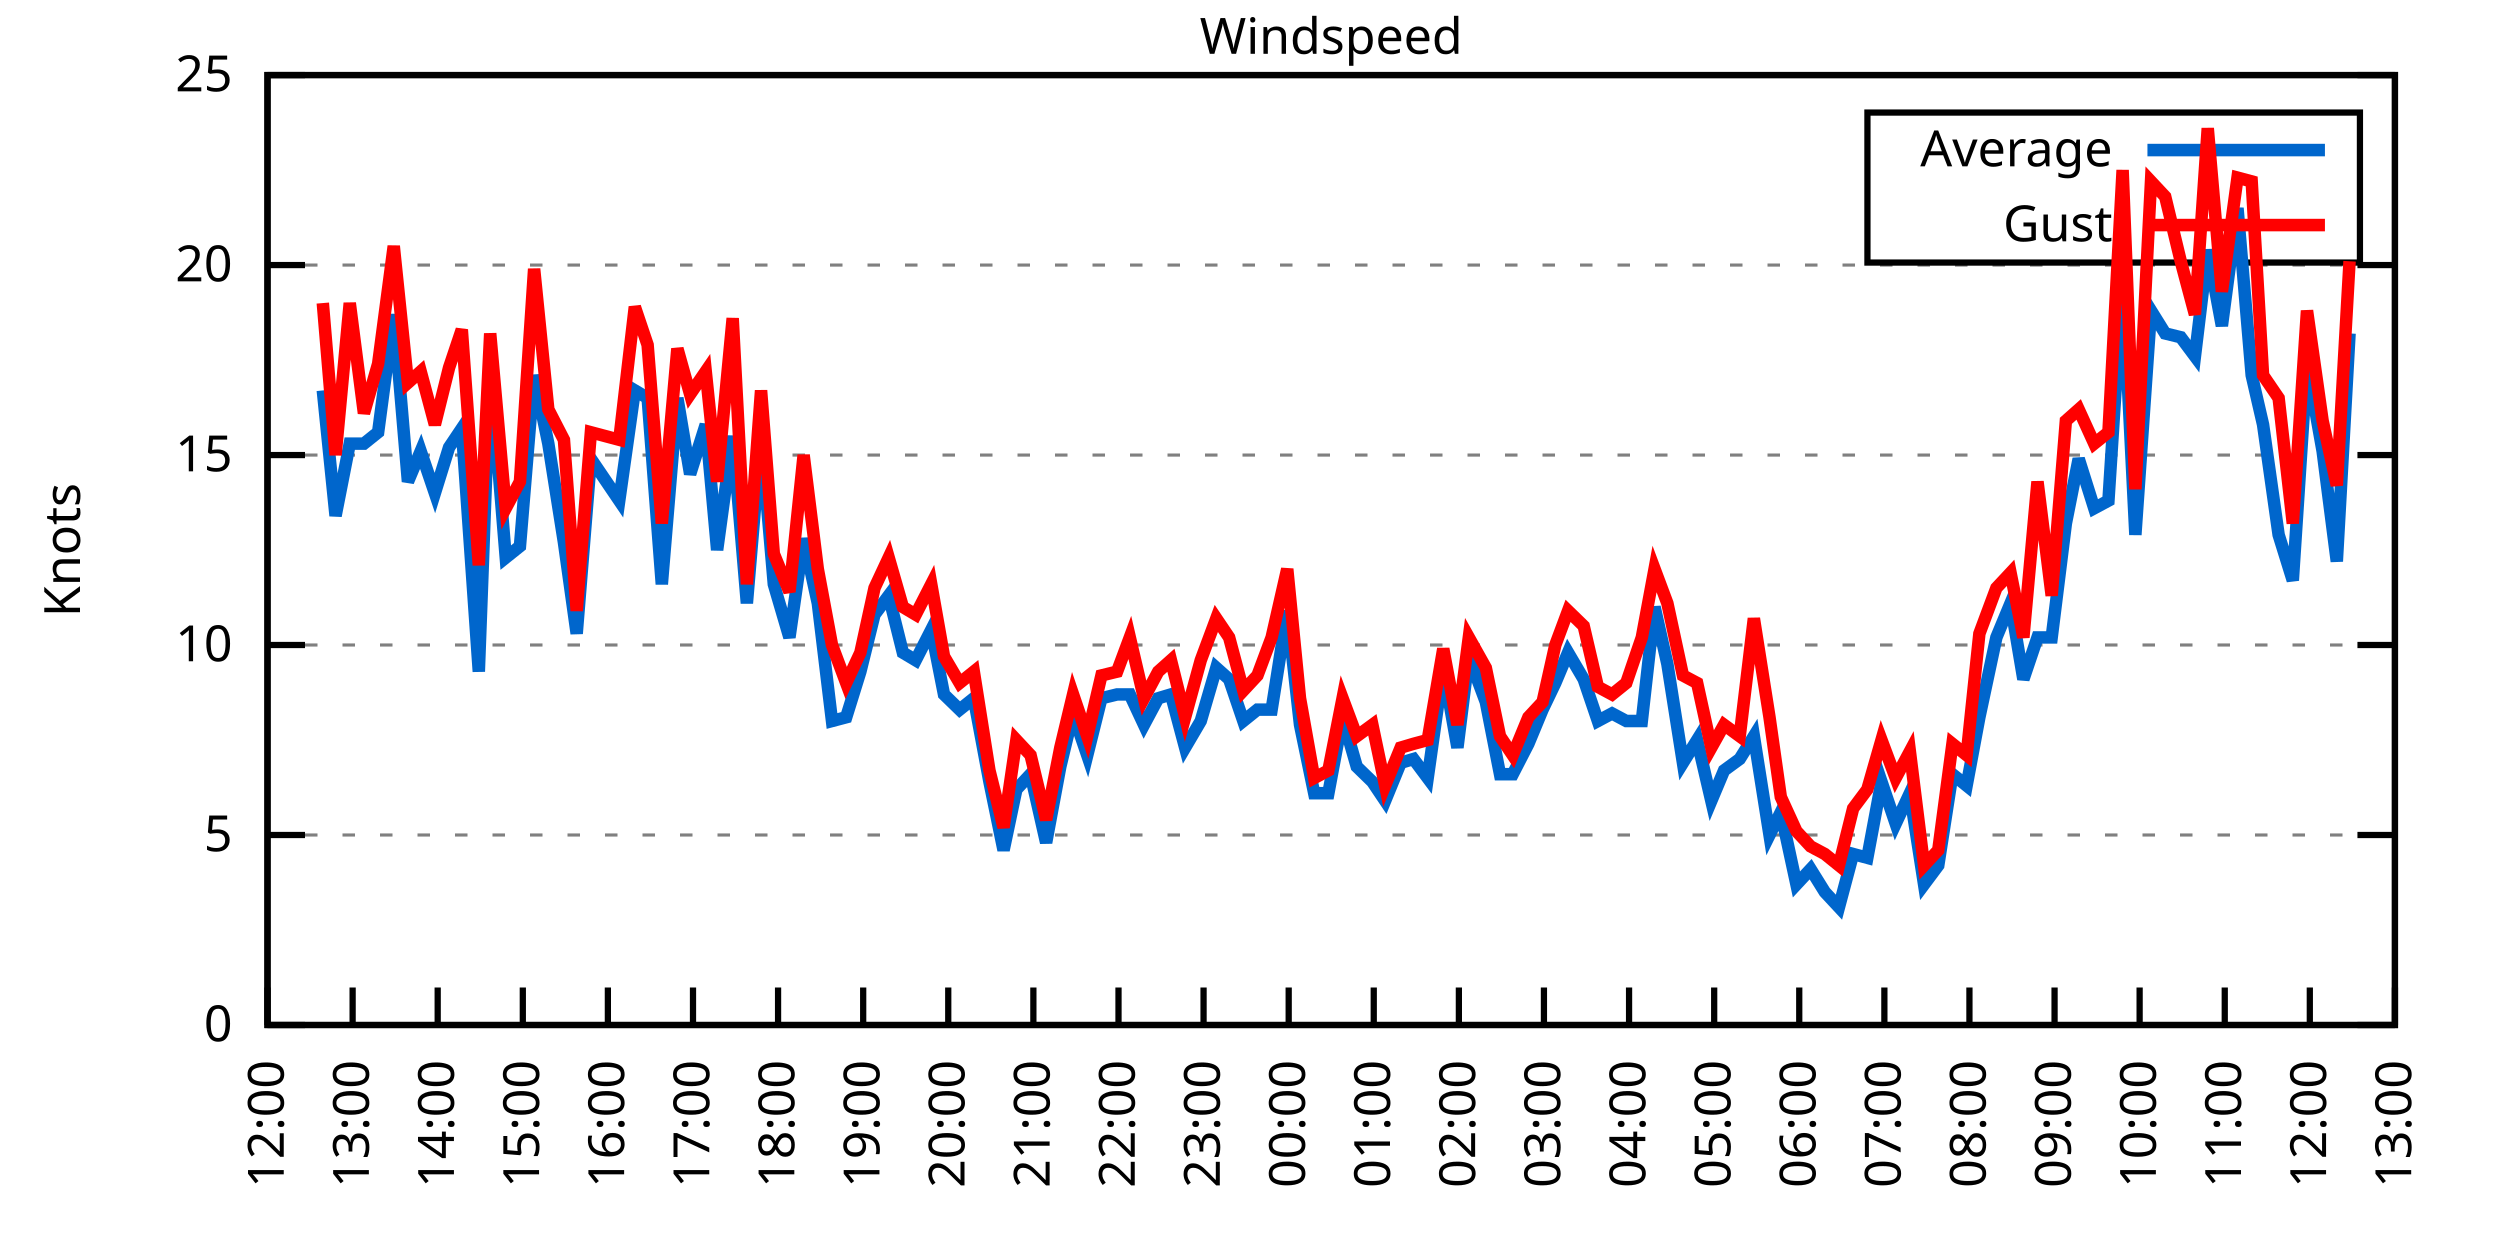
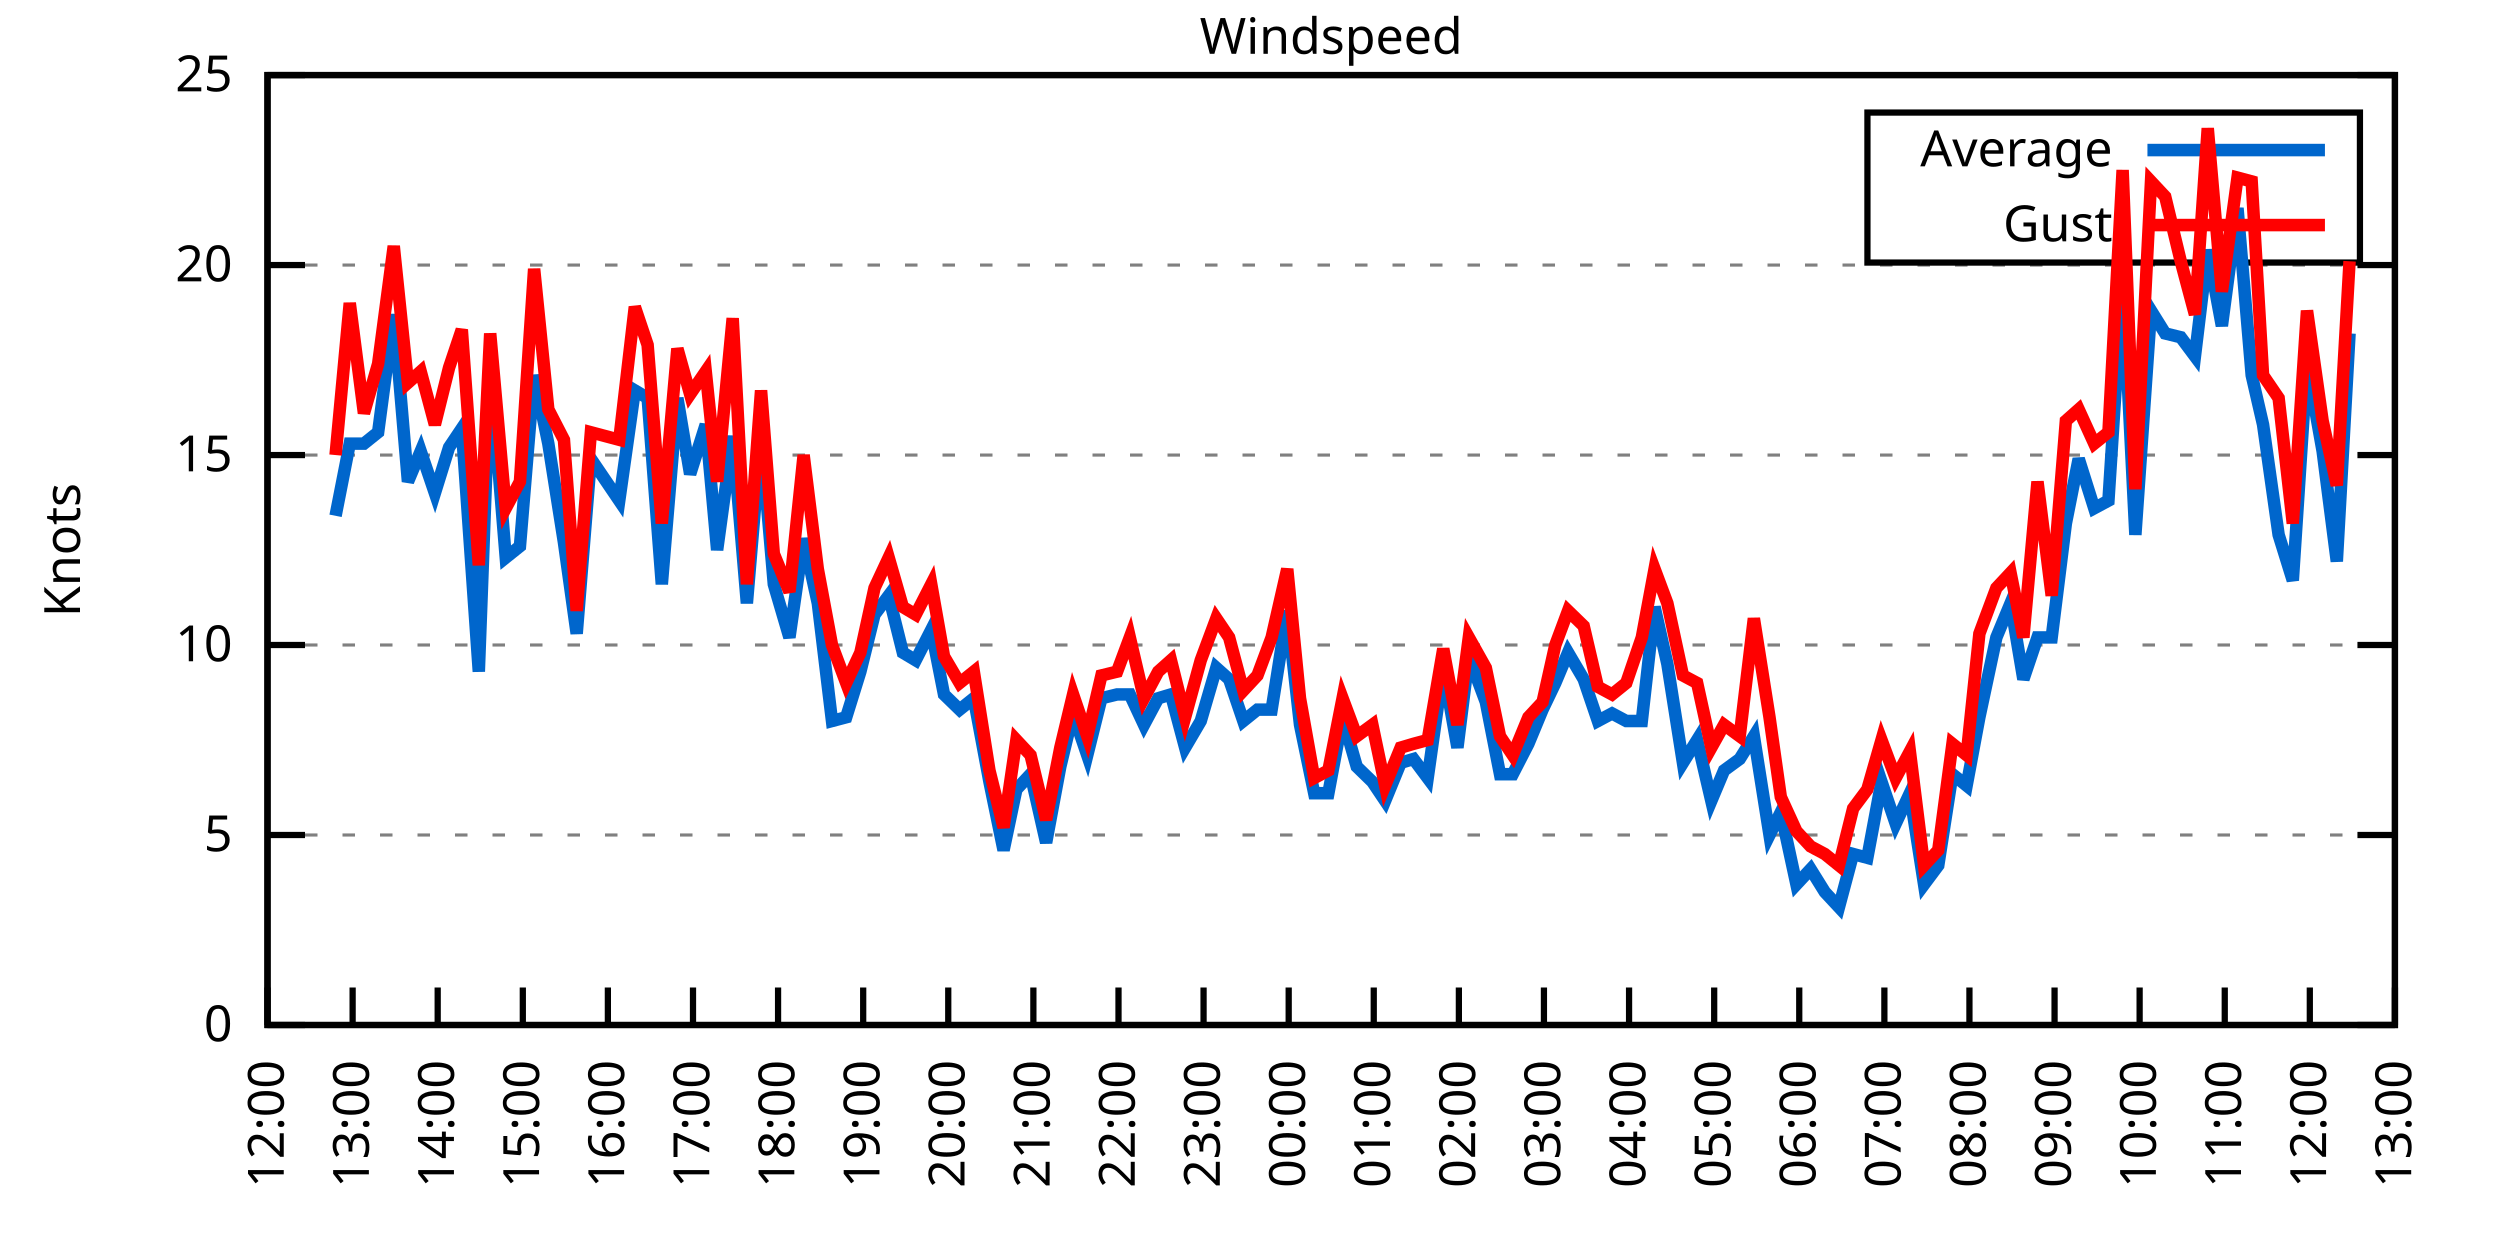
<svg xmlns="http://www.w3.org/2000/svg" xmlns:xlink="http://www.w3.org/1999/xlink" width="400" height="200" viewBox="0 0 400 200">
  <g id="gnuplot_canvas">
    <rect x="0" y="0" width="400" height="200" fill="none" />
    <defs>
      <circle id="gpDot" r="0.5" stroke-width="0.5" stroke="currentColor" />
      <path id="gpPt0" stroke-width="0.333" stroke="currentColor" d="M-1,0 h2 M0,-1 v2" />
      <path id="gpPt1" stroke-width="0.333" stroke="currentColor" d="M-1,-1 L1,1 M1,-1 L-1,1" />
      <path id="gpPt2" stroke-width="0.333" stroke="currentColor" d="M-1,0 L1,0 M0,-1 L0,1 M-1,-1 L1,1 M-1,1 L1,-1" />
      <rect id="gpPt3" stroke-width="0.333" stroke="currentColor" x="-1" y="-1" width="2" height="2" />
      <rect id="gpPt4" stroke-width="0.333" stroke="currentColor" fill="currentColor" x="-1" y="-1" width="2" height="2" />
      <circle id="gpPt5" stroke-width="0.333" stroke="currentColor" cx="0" cy="0" r="1" />
      <use xlink:href="#gpPt5" id="gpPt6" fill="currentColor" stroke="none" />
      <path id="gpPt7" stroke-width="0.333" stroke="currentColor" d="M0,-1.33 L-1.33,0.67 L1.33,0.67 z" />
      <use xlink:href="#gpPt7" id="gpPt8" fill="currentColor" stroke="none" />
      <use xlink:href="#gpPt7" id="gpPt9" stroke="currentColor" transform="rotate(180)" />
      <use xlink:href="#gpPt9" id="gpPt10" fill="currentColor" stroke="none" />
      <use xlink:href="#gpPt3" id="gpPt11" stroke="currentColor" transform="rotate(45)" />
      <use xlink:href="#gpPt11" id="gpPt12" fill="currentColor" stroke="none" />
      <path id="gpPt13" stroke-width="0.333" stroke="currentColor" d="M0,1.330 L1.265,0.411 L0.782,-1.067 L-0.782,-1.076 L-1.265,0.411 z" />
      <use xlink:href="#gpPt13" id="gpPt14" fill="currentColor" stroke="none" />
      <filter id="textbox" filterUnits="objectBoundingBox" x="0" y="0" height="1" width="1">
        <feFlood flood-color="white" flood-opacity="1" result="bgnd" />
        <feComposite in="SourceGraphic" in2="bgnd" operator="atop" />
      </filter>
      <filter id="greybox" filterUnits="objectBoundingBox" x="0" y="0" height="1" width="1">
        <feFlood flood-color="lightgrey" flood-opacity="1" result="grey" />
        <feComposite in="SourceGraphic" in2="grey" operator="atop" />
      </filter>
    </defs>
    <g fill="none" color="white" stroke="currentColor" stroke-width="1.00" stroke-linecap="butt" stroke-linejoin="miter">
</g>
    <g fill="none" color="black" stroke="currentColor" stroke-width="1.00" stroke-linecap="butt" stroke-linejoin="miter">
      <g stroke="none" shape-rendering="crispEdges">
        <polygon fill="rgb(255, 255, 255)" points="42.80,164.00 383.18,164.00 383.18,12.02 42.80,12.02 " />
      </g>
    </g>
    <g fill="none" color="black" stroke="currentColor" stroke-width="1.00" stroke-linecap="butt" stroke-linejoin="miter">
</g>
    <g fill="none" color="black" stroke="black" stroke-width="0.50" stroke-linecap="butt" stroke-linejoin="miter">
</g>
    <g fill="none" color="gray" stroke="currentColor" stroke-width="0.50" stroke-linecap="butt" stroke-linejoin="miter">
      <path stroke="gray" stroke-dasharray="2,4" class="gridline" d="M42.80,164.00 L383.19,164.00  " />
    </g>
    <g fill="none" color="gray" stroke="gray" stroke-width="1.00" stroke-linecap="butt" stroke-linejoin="miter">
</g>
    <g fill="none" color="black" stroke="currentColor" stroke-width="1.00" stroke-linecap="butt" stroke-linejoin="miter">
      <path stroke="black" d="M42.80,164.00 L48.80,164.00 M383.19,164.00 L377.19,164.00  " />
      <g transform="translate(37.20,166.60)" stroke="none" fill="black" font-family="Sans" font-size="8.00" text-anchor="end">
        <text>
          <tspan font-family="Sans"> 0</tspan>
        </text>
      </g>
    </g>
    <g fill="none" color="black" stroke="currentColor" stroke-width="1.00" stroke-linecap="butt" stroke-linejoin="miter">
</g>
    <g fill="none" color="black" stroke="black" stroke-width="0.50" stroke-linecap="butt" stroke-linejoin="miter">
</g>
    <g fill="none" color="gray" stroke="currentColor" stroke-width="0.50" stroke-linecap="butt" stroke-linejoin="miter">
      <path stroke="gray" stroke-dasharray="2,4" class="gridline" d="M42.80,133.60 L383.19,133.60  " />
    </g>
    <g fill="none" color="gray" stroke="gray" stroke-width="1.00" stroke-linecap="butt" stroke-linejoin="miter">
</g>
    <g fill="none" color="black" stroke="currentColor" stroke-width="1.00" stroke-linecap="butt" stroke-linejoin="miter">
      <path stroke="black" d="M42.80,133.60 L48.80,133.60 M383.19,133.60 L377.19,133.60  " />
      <g transform="translate(37.20,136.20)" stroke="none" fill="black" font-family="Sans" font-size="8.00" text-anchor="end">
        <text>
          <tspan font-family="Sans"> 5</tspan>
        </text>
      </g>
    </g>
    <g fill="none" color="black" stroke="currentColor" stroke-width="1.00" stroke-linecap="butt" stroke-linejoin="miter">
</g>
    <g fill="none" color="black" stroke="black" stroke-width="0.50" stroke-linecap="butt" stroke-linejoin="miter">
</g>
    <g fill="none" color="gray" stroke="currentColor" stroke-width="0.50" stroke-linecap="butt" stroke-linejoin="miter">
      <path stroke="gray" stroke-dasharray="2,4" class="gridline" d="M42.80,103.20 L383.19,103.20  " />
    </g>
    <g fill="none" color="gray" stroke="gray" stroke-width="1.00" stroke-linecap="butt" stroke-linejoin="miter">
</g>
    <g fill="none" color="black" stroke="currentColor" stroke-width="1.00" stroke-linecap="butt" stroke-linejoin="miter">
      <path stroke="black" d="M42.80,103.20 L48.80,103.20 M383.19,103.20 L377.19,103.20  " />
      <g transform="translate(37.20,105.80)" stroke="none" fill="black" font-family="Sans" font-size="8.00" text-anchor="end">
        <text>
          <tspan font-family="Sans"> 10</tspan>
        </text>
      </g>
    </g>
    <g fill="none" color="black" stroke="currentColor" stroke-width="1.00" stroke-linecap="butt" stroke-linejoin="miter">
</g>
    <g fill="none" color="black" stroke="black" stroke-width="0.50" stroke-linecap="butt" stroke-linejoin="miter">
</g>
    <g fill="none" color="gray" stroke="currentColor" stroke-width="0.50" stroke-linecap="butt" stroke-linejoin="miter">
      <path stroke="gray" stroke-dasharray="2,4" class="gridline" d="M42.80,72.81 L383.19,72.81  " />
    </g>
    <g fill="none" color="gray" stroke="gray" stroke-width="1.00" stroke-linecap="butt" stroke-linejoin="miter">
</g>
    <g fill="none" color="black" stroke="currentColor" stroke-width="1.00" stroke-linecap="butt" stroke-linejoin="miter">
      <path stroke="black" d="M42.80,72.81 L48.80,72.81 M383.19,72.81 L377.19,72.81  " />
      <g transform="translate(37.20,75.41)" stroke="none" fill="black" font-family="Sans" font-size="8.00" text-anchor="end">
        <text>
          <tspan font-family="Sans"> 15</tspan>
        </text>
      </g>
    </g>
    <g fill="none" color="black" stroke="currentColor" stroke-width="1.00" stroke-linecap="butt" stroke-linejoin="miter">
</g>
    <g fill="none" color="black" stroke="black" stroke-width="0.50" stroke-linecap="butt" stroke-linejoin="miter">
</g>
    <g fill="none" color="gray" stroke="currentColor" stroke-width="0.50" stroke-linecap="butt" stroke-linejoin="miter">
      <path stroke="gray" stroke-dasharray="2,4" class="gridline" d="M42.80,42.41 L383.19,42.41  " />
    </g>
    <g fill="none" color="gray" stroke="gray" stroke-width="1.00" stroke-linecap="butt" stroke-linejoin="miter">
</g>
    <g fill="none" color="black" stroke="currentColor" stroke-width="1.00" stroke-linecap="butt" stroke-linejoin="miter">
      <path stroke="black" d="M42.80,42.41 L48.80,42.41 M383.19,42.41 L377.19,42.41  " />
      <g transform="translate(37.20,45.01)" stroke="none" fill="black" font-family="Sans" font-size="8.00" text-anchor="end">
        <text>
          <tspan font-family="Sans"> 20</tspan>
        </text>
      </g>
    </g>
    <g fill="none" color="black" stroke="currentColor" stroke-width="1.00" stroke-linecap="butt" stroke-linejoin="miter">
</g>
    <g fill="none" color="black" stroke="black" stroke-width="0.50" stroke-linecap="butt" stroke-linejoin="miter">
</g>
    <g fill="none" color="gray" stroke="currentColor" stroke-width="0.50" stroke-linecap="butt" stroke-linejoin="miter">
      <path stroke="gray" stroke-dasharray="2,4" class="gridline" d="M42.80,12.01 L383.19,12.01  " />
    </g>
    <g fill="none" color="gray" stroke="gray" stroke-width="1.00" stroke-linecap="butt" stroke-linejoin="miter">
</g>
    <g fill="none" color="black" stroke="currentColor" stroke-width="1.00" stroke-linecap="butt" stroke-linejoin="miter">
      <path stroke="black" d="M42.80,12.01 L48.80,12.01 M383.19,12.01 L377.19,12.01  " />
      <g transform="translate(37.20,14.61)" stroke="none" fill="black" font-family="Sans" font-size="8.00" text-anchor="end">
        <text>
          <tspan font-family="Sans"> 25</tspan>
        </text>
      </g>
    </g>
    <g fill="none" color="black" stroke="currentColor" stroke-width="1.00" stroke-linecap="butt" stroke-linejoin="miter">
      <path stroke="black" d="M42.80,164.00 L42.80,158.00  " />
      <g transform="translate(45.40,169.60) rotate(270.00)" stroke="none" fill="black" font-family="Sans" font-size="8.00" text-anchor="end">
        <text>
          <tspan font-family="Sans">12:00</tspan>
        </text>
      </g>
    </g>
    <g fill="none" color="black" stroke="currentColor" stroke-width="1.00" stroke-linecap="butt" stroke-linejoin="miter">
      <path stroke="black" d="M56.42,164.00 L56.42,158.00  " />
      <g transform="translate(59.02,169.60) rotate(270.00)" stroke="none" fill="black" font-family="Sans" font-size="8.00" text-anchor="end">
        <text>
          <tspan font-family="Sans">13:00</tspan>
        </text>
      </g>
    </g>
    <g fill="none" color="black" stroke="currentColor" stroke-width="1.00" stroke-linecap="butt" stroke-linejoin="miter">
      <path stroke="black" d="M70.03,164.00 L70.03,158.00  " />
      <g transform="translate(72.63,169.60) rotate(270.00)" stroke="none" fill="black" font-family="Sans" font-size="8.00" text-anchor="end">
        <text>
          <tspan font-family="Sans">14:00</tspan>
        </text>
      </g>
    </g>
    <g fill="none" color="black" stroke="currentColor" stroke-width="1.00" stroke-linecap="butt" stroke-linejoin="miter">
      <path stroke="black" d="M83.65,164.00 L83.65,158.00  " />
      <g transform="translate(86.25,169.60) rotate(270.00)" stroke="none" fill="black" font-family="Sans" font-size="8.00" text-anchor="end">
        <text>
          <tspan font-family="Sans">15:00</tspan>
        </text>
      </g>
    </g>
    <g fill="none" color="black" stroke="currentColor" stroke-width="1.00" stroke-linecap="butt" stroke-linejoin="miter">
      <path stroke="black" d="M97.26,164.00 L97.26,158.00  " />
      <g transform="translate(99.86,169.60) rotate(270.00)" stroke="none" fill="black" font-family="Sans" font-size="8.00" text-anchor="end">
        <text>
          <tspan font-family="Sans">16:00</tspan>
        </text>
      </g>
    </g>
    <g fill="none" color="black" stroke="currentColor" stroke-width="1.00" stroke-linecap="butt" stroke-linejoin="miter">
      <path stroke="black" d="M110.88,164.00 L110.88,158.00  " />
      <g transform="translate(113.48,169.60) rotate(270.00)" stroke="none" fill="black" font-family="Sans" font-size="8.00" text-anchor="end">
        <text>
          <tspan font-family="Sans">17:00</tspan>
        </text>
      </g>
    </g>
    <g fill="none" color="black" stroke="currentColor" stroke-width="1.00" stroke-linecap="butt" stroke-linejoin="miter">
      <path stroke="black" d="M124.49,164.00 L124.49,158.00  " />
      <g transform="translate(127.09,169.60) rotate(270.00)" stroke="none" fill="black" font-family="Sans" font-size="8.00" text-anchor="end">
        <text>
          <tspan font-family="Sans">18:00</tspan>
        </text>
      </g>
    </g>
    <g fill="none" color="black" stroke="currentColor" stroke-width="1.00" stroke-linecap="butt" stroke-linejoin="miter">
      <path stroke="black" d="M138.11,164.00 L138.11,158.00  " />
      <g transform="translate(140.71,169.60) rotate(270.00)" stroke="none" fill="black" font-family="Sans" font-size="8.00" text-anchor="end">
        <text>
          <tspan font-family="Sans">19:00</tspan>
        </text>
      </g>
    </g>
    <g fill="none" color="black" stroke="currentColor" stroke-width="1.00" stroke-linecap="butt" stroke-linejoin="miter">
      <path stroke="black" d="M151.72,164.00 L151.72,158.00  " />
      <g transform="translate(154.32,169.60) rotate(270.00)" stroke="none" fill="black" font-family="Sans" font-size="8.00" text-anchor="end">
        <text>
          <tspan font-family="Sans">20:00</tspan>
        </text>
      </g>
    </g>
    <g fill="none" color="black" stroke="currentColor" stroke-width="1.00" stroke-linecap="butt" stroke-linejoin="miter">
      <path stroke="black" d="M165.34,164.00 L165.34,158.00  " />
      <g transform="translate(167.94,169.60) rotate(270.00)" stroke="none" fill="black" font-family="Sans" font-size="8.00" text-anchor="end">
        <text>
          <tspan font-family="Sans">21:00</tspan>
        </text>
      </g>
    </g>
    <g fill="none" color="black" stroke="currentColor" stroke-width="1.00" stroke-linecap="butt" stroke-linejoin="miter">
      <path stroke="black" d="M178.96,164.00 L178.96,158.00  " />
      <g transform="translate(181.56,169.60) rotate(270.00)" stroke="none" fill="black" font-family="Sans" font-size="8.00" text-anchor="end">
        <text>
          <tspan font-family="Sans">22:00</tspan>
        </text>
      </g>
    </g>
    <g fill="none" color="black" stroke="currentColor" stroke-width="1.00" stroke-linecap="butt" stroke-linejoin="miter">
      <path stroke="black" d="M192.57,164.00 L192.57,158.00  " />
      <g transform="translate(195.17,169.60) rotate(270.00)" stroke="none" fill="black" font-family="Sans" font-size="8.00" text-anchor="end">
        <text>
          <tspan font-family="Sans">23:00</tspan>
        </text>
      </g>
    </g>
    <g fill="none" color="black" stroke="currentColor" stroke-width="1.00" stroke-linecap="butt" stroke-linejoin="miter">
      <path stroke="black" d="M206.19,164.00 L206.19,158.00  " />
      <g transform="translate(208.79,169.60) rotate(270.00)" stroke="none" fill="black" font-family="Sans" font-size="8.00" text-anchor="end">
        <text>
          <tspan font-family="Sans">00:00</tspan>
        </text>
      </g>
    </g>
    <g fill="none" color="black" stroke="currentColor" stroke-width="1.00" stroke-linecap="butt" stroke-linejoin="miter">
      <path stroke="black" d="M219.80,164.00 L219.80,158.00  " />
      <g transform="translate(222.40,169.60) rotate(270.00)" stroke="none" fill="black" font-family="Sans" font-size="8.00" text-anchor="end">
        <text>
          <tspan font-family="Sans">01:00</tspan>
        </text>
      </g>
    </g>
    <g fill="none" color="black" stroke="currentColor" stroke-width="1.00" stroke-linecap="butt" stroke-linejoin="miter">
      <path stroke="black" d="M233.42,164.00 L233.42,158.00  " />
      <g transform="translate(236.02,169.60) rotate(270.00)" stroke="none" fill="black" font-family="Sans" font-size="8.00" text-anchor="end">
        <text>
          <tspan font-family="Sans">02:00</tspan>
        </text>
      </g>
    </g>
    <g fill="none" color="black" stroke="currentColor" stroke-width="1.00" stroke-linecap="butt" stroke-linejoin="miter">
      <path stroke="black" d="M247.03,164.00 L247.03,158.00  " />
      <g transform="translate(249.63,169.60) rotate(270.00)" stroke="none" fill="black" font-family="Sans" font-size="8.00" text-anchor="end">
        <text>
          <tspan font-family="Sans">03:00</tspan>
        </text>
      </g>
    </g>
    <g fill="none" color="black" stroke="currentColor" stroke-width="1.00" stroke-linecap="butt" stroke-linejoin="miter">
      <path stroke="black" d="M260.65,164.00 L260.65,158.00  " />
      <g transform="translate(263.25,169.60) rotate(270.00)" stroke="none" fill="black" font-family="Sans" font-size="8.00" text-anchor="end">
        <text>
          <tspan font-family="Sans">04:00</tspan>
        </text>
      </g>
    </g>
    <g fill="none" color="black" stroke="currentColor" stroke-width="1.00" stroke-linecap="butt" stroke-linejoin="miter">
      <path stroke="black" d="M274.27,164.00 L274.27,158.00  " />
      <g transform="translate(276.87,169.60) rotate(270.00)" stroke="none" fill="black" font-family="Sans" font-size="8.00" text-anchor="end">
        <text>
          <tspan font-family="Sans">05:00</tspan>
        </text>
      </g>
    </g>
    <g fill="none" color="black" stroke="currentColor" stroke-width="1.00" stroke-linecap="butt" stroke-linejoin="miter">
      <path stroke="black" d="M287.88,164.00 L287.88,158.00  " />
      <g transform="translate(290.48,169.60) rotate(270.00)" stroke="none" fill="black" font-family="Sans" font-size="8.00" text-anchor="end">
        <text>
          <tspan font-family="Sans">06:00</tspan>
        </text>
      </g>
    </g>
    <g fill="none" color="black" stroke="currentColor" stroke-width="1.00" stroke-linecap="butt" stroke-linejoin="miter">
      <path stroke="black" d="M301.50,164.00 L301.50,158.00  " />
      <g transform="translate(304.10,169.60) rotate(270.00)" stroke="none" fill="black" font-family="Sans" font-size="8.00" text-anchor="end">
        <text>
          <tspan font-family="Sans">07:00</tspan>
        </text>
      </g>
    </g>
    <g fill="none" color="black" stroke="currentColor" stroke-width="1.00" stroke-linecap="butt" stroke-linejoin="miter">
      <path stroke="black" d="M315.11,164.00 L315.11,158.00  " />
      <g transform="translate(317.71,169.60) rotate(270.00)" stroke="none" fill="black" font-family="Sans" font-size="8.00" text-anchor="end">
        <text>
          <tspan font-family="Sans">08:00</tspan>
        </text>
      </g>
    </g>
    <g fill="none" color="black" stroke="currentColor" stroke-width="1.00" stroke-linecap="butt" stroke-linejoin="miter">
      <path stroke="black" d="M328.73,164.00 L328.73,158.00  " />
      <g transform="translate(331.33,169.60) rotate(270.00)" stroke="none" fill="black" font-family="Sans" font-size="8.00" text-anchor="end">
        <text>
          <tspan font-family="Sans">09:00</tspan>
        </text>
      </g>
    </g>
    <g fill="none" color="black" stroke="currentColor" stroke-width="1.00" stroke-linecap="butt" stroke-linejoin="miter">
      <path stroke="black" d="M342.34,164.00 L342.34,158.00  " />
      <g transform="translate(344.94,169.60) rotate(270.00)" stroke="none" fill="black" font-family="Sans" font-size="8.00" text-anchor="end">
        <text>
          <tspan font-family="Sans">10:00</tspan>
        </text>
      </g>
    </g>
    <g fill="none" color="black" stroke="currentColor" stroke-width="1.00" stroke-linecap="butt" stroke-linejoin="miter">
      <path stroke="black" d="M355.96,164.00 L355.96,158.00  " />
      <g transform="translate(358.56,169.60) rotate(270.00)" stroke="none" fill="black" font-family="Sans" font-size="8.00" text-anchor="end">
        <text>
          <tspan font-family="Sans">11:00</tspan>
        </text>
      </g>
    </g>
    <g fill="none" color="black" stroke="currentColor" stroke-width="1.00" stroke-linecap="butt" stroke-linejoin="miter">
      <path stroke="black" d="M369.57,164.00 L369.57,158.00  " />
      <g transform="translate(372.17,169.60) rotate(270.00)" stroke="none" fill="black" font-family="Sans" font-size="8.00" text-anchor="end">
        <text>
          <tspan font-family="Sans">12:00</tspan>
        </text>
      </g>
    </g>
    <g fill="none" color="black" stroke="currentColor" stroke-width="1.00" stroke-linecap="butt" stroke-linejoin="miter">
      <path stroke="black" d="M383.19,164.00 L383.19,158.00  " />
      <g transform="translate(385.79,169.60) rotate(270.00)" stroke="none" fill="black" font-family="Sans" font-size="8.00" text-anchor="end">
        <text>
          <tspan font-family="Sans">13:00</tspan>
        </text>
      </g>
    </g>
    <g fill="none" color="black" stroke="currentColor" stroke-width="1.00" stroke-linecap="butt" stroke-linejoin="miter">
</g>
    <g fill="none" color="black" stroke="currentColor" stroke-width="1.00" stroke-linecap="butt" stroke-linejoin="miter">
      <path stroke="black" d="M42.80,12.01 L42.80,164.00 L383.19,164.00 L383.19,12.01 L42.80,12.01 Z  " />
    </g>
    <g fill="none" color="black" stroke="currentColor" stroke-width="1.00" stroke-linecap="butt" stroke-linejoin="miter">
</g>
    <g fill="none" color="black" stroke="currentColor" stroke-width="1.00" stroke-linecap="butt" stroke-linejoin="miter">
      <path stroke="black" d="M298.79,42.01 L298.79,18.01 L377.59,18.01 L377.59,42.01 L298.79,42.01 Z  " />
    </g>
    <g id="Windspeed_plot_1">
      <g fill="none" color="white" stroke="black" stroke-width="2.00" stroke-linecap="butt" stroke-linejoin="miter">
</g>
      <g fill="none" color="black" stroke="currentColor" stroke-width="2.00" stroke-linecap="butt" stroke-linejoin="miter">
        <g transform="translate(337.99,26.61)" stroke="none" fill="black" font-family="Sans" font-size="8.00" text-anchor="end">
          <text>
            <tspan font-family="Sans">Average</tspan>
          </text>
        </g>
      </g>
      <g fill="none" color="black" stroke="currentColor" stroke-width="2.00" stroke-linecap="butt" stroke-linejoin="miter">
-         <path stroke="rgb(  0, 102, 204)" d="M343.59,24.01 L371.99,24.01 M51.65,62.47 L53.69,82.53 L55.96,70.98 L58.23,70.98 L60.50,69.16 L63.00,50.31   L65.27,77.06 L67.31,72.20 L69.58,78.89 L71.85,71.59 L73.89,68.55 L76.61,107.46 L78.43,58.82 L80.92,89.22   L83.19,87.40 L85.46,60.04 L87.73,70.98 L90.23,86.79 L92.27,101.38 L94.54,73.41 L99.08,80.10 L101.57,62.47   L103.62,63.69 L105.89,93.48 L108.38,63.69 L110.42,75.85 L112.92,67.94 L114.74,88.00 L117.23,69.77 L119.50,96.52   L121.77,69.77 L123.81,93.48 L126.31,101.99 L128.58,86.18 L130.85,96.52 L133.12,115.36 L135.39,114.76 L137.66,107.46   L139.92,98.34 L142.19,95.30 L144.46,104.42 L146.51,105.64 L149.00,100.77 L151.04,111.11 L153.54,113.54 L155.81,111.72   L158.31,125.09 L160.57,136.03 L162.62,126.31 L164.89,123.87 L167.38,134.82 L169.65,122.66 L171.69,114.15 L173.96,120.83   L176.23,111.72 L178.73,111.11 L180.77,111.11 L183.04,115.97 L185.31,111.72 L187.35,111.11 L189.62,119.62 L192.12,115.36   L194.61,106.85 L196.66,108.68 L198.93,115.36 L201.19,113.54 L203.46,113.54 L205.96,97.73 L208.00,115.97 L210.27,126.91   L212.54,126.91 L214.81,114.76 L217.08,122.66 L219.58,125.09 L221.62,128.13 L224.11,122.05 L226.16,121.44 L228.43,124.48   L230.92,106.85 L233.19,119.62 L235.01,105.03 L237.73,112.32 L240.00,123.87 L242.04,123.87 L244.54,119.01 L246.81,113.54   L248.85,109.28 L250.89,104.42 L253.39,108.68 L255.66,115.36 L257.93,114.15 L260.20,115.36 L262.69,115.36 L264.73,97.12   L266.78,106.24 L269.27,122.05 L271.54,118.40 L273.81,128.13 L275.85,123.27 L278.35,121.44 L280.62,117.80 L283.12,133.60   L284.93,129.95 L287.43,141.51 L289.70,139.07 L291.97,142.72 L294.23,145.15 L296.50,136.64 L298.77,137.25 L301.04,125.09   L303.31,131.78 L305.58,126.91 L307.85,141.51 L310.12,138.47 L312.39,123.87 L314.66,125.70 L316.70,114.76 L319.42,101.99   L321.69,96.52 L323.74,108.68 L326.00,101.99 L328.27,101.99 L330.54,83.75 L332.59,73.41 L335.08,81.32 L337.35,80.10   L339.62,44.84 L341.66,85.57 L344.16,49.70 L346.43,53.35 L348.92,53.96 L351.19,57.00 L353.24,39.98 L355.50,52.14   L358.00,33.29 L360.27,60.04 L362.09,67.94 L364.58,85.57 L366.85,92.87 L369.12,58.21 L371.62,72.20 L373.89,89.83   L375.93,53.35  " />
+         <path stroke="rgb(  0, 102, 204)" d="M343.59,24.01 L371.99,24.01 M53.69,82.53 L55.96,70.98 L58.23,70.98 L60.50,69.16 L63.00,50.31 L65.27,77.06   L67.31,72.20 L69.58,78.89 L71.85,71.59 L73.89,68.55 L76.61,107.46 L78.43,58.82 L80.92,89.22 L83.19,87.40   L85.46,60.04 L87.73,70.98 L90.23,86.79 L92.27,101.38 L94.54,73.41 L99.08,80.10 L101.57,62.47 L103.62,63.69   L105.89,93.48 L108.38,63.69 L110.42,75.85 L112.92,67.94 L114.74,88.00 L117.23,69.77 L119.50,96.52 L121.77,69.77   L123.81,93.48 L126.31,101.99 L128.58,86.18 L130.85,96.52 L133.12,115.36 L135.39,114.76 L137.66,107.46 L139.92,98.34   L142.19,95.30 L144.46,104.42 L146.51,105.64 L149.00,100.77 L151.04,111.11 L153.54,113.54 L155.81,111.72 L158.31,125.09   L160.57,136.03 L162.62,126.31 L164.89,123.87 L167.38,134.82 L169.65,122.66 L171.69,114.15 L173.96,120.83 L176.23,111.72   L178.73,111.11 L180.77,111.11 L183.04,115.97 L185.31,111.72 L187.35,111.11 L189.62,119.62 L192.12,115.36 L194.61,106.85   L196.66,108.68 L198.93,115.36 L201.19,113.54 L203.46,113.54 L205.96,97.73 L208.00,115.97 L210.27,126.91 L212.54,126.91   L214.81,114.76 L217.08,122.66 L219.58,125.09 L221.62,128.13 L224.11,122.05 L226.16,121.44 L228.43,124.48 L230.92,106.85   L233.19,119.62 L235.01,105.03 L237.73,112.32 L240.00,123.87 L242.04,123.87 L244.54,119.01 L246.81,113.54 L248.85,109.28   L250.89,104.42 L253.39,108.68 L255.66,115.36 L257.93,114.15 L260.20,115.36 L262.69,115.36 L264.73,97.12 L266.78,106.24   L269.27,122.05 L271.54,118.40 L273.81,128.13 L275.85,123.27 L278.35,121.44 L280.62,117.80 L283.12,133.60 L284.93,129.95   L287.43,141.51 L289.70,139.07 L291.97,142.72 L294.23,145.15 L296.50,136.64 L298.77,137.25 L301.04,125.09 L303.31,131.78   L305.58,126.91 L307.85,141.51 L310.12,138.47 L312.39,123.87 L314.66,125.70 L316.70,114.76 L319.42,101.99 L321.69,96.52   L323.74,108.68 L326.00,101.99 L328.27,101.99 L330.54,83.75 L332.59,73.41 L335.08,81.32 L337.35,80.10 L339.62,44.84   L341.66,85.57 L344.16,49.70 L346.43,53.35 L348.92,53.96 L351.19,57.00 L353.24,39.98 L355.50,52.14 L358.00,33.29   L360.27,60.04 L362.09,67.94 L364.58,85.57 L366.85,92.87 L369.12,58.21 L371.62,72.20 L373.89,89.83 L375.93,53.35    " />
      </g>
    </g>
    <g id="Windspeed_plot_2">
      <g fill="none" color="black" stroke="currentColor" stroke-width="2.00" stroke-linecap="butt" stroke-linejoin="miter">
        <g transform="translate(337.99,38.61)" stroke="none" fill="black" font-family="Sans" font-size="8.00" text-anchor="end">
          <text>
            <tspan font-family="Sans">Gust</tspan>
          </text>
        </g>
      </g>
      <g fill="none" color="black" stroke="currentColor" stroke-width="2.00" stroke-linecap="butt" stroke-linejoin="miter">
-         <path stroke="rgb(255,   0,   0)" d="M343.59,36.01 L371.99,36.01 M51.65,48.49 L53.69,72.81 L55.96,48.49 L58.23,66.12 L60.50,58.21 L63.00,39.37   L65.27,61.25 L67.31,59.43 L69.58,67.94 L71.85,58.82 L73.89,52.74 L76.61,90.44 L78.43,53.35 L80.92,81.32   L83.19,77.06 L85.46,43.02 L87.73,65.51 L90.23,70.37 L92.27,97.73 L94.54,69.16 L99.08,70.37 L101.57,49.10   L103.62,55.18 L105.89,83.75 L108.38,55.78 L110.42,63.08 L112.92,59.43 L114.74,77.06 L117.23,50.92 L119.50,93.48   L121.77,62.47 L123.81,88.61 L126.31,94.69 L128.58,72.81 L130.85,91.04 L133.12,103.20 L135.39,109.28 L137.66,104.42   L139.92,94.08 L142.19,89.22 L144.46,97.12 L146.51,98.34 L149.00,93.48 L151.04,105.03 L153.54,109.28 L155.81,107.46   L158.31,123.27 L160.57,132.39 L162.62,118.40 L164.89,120.83 L167.38,131.17 L169.65,119.62 L171.69,111.11 L173.96,117.80   L176.23,108.07 L178.73,107.46 L180.77,101.99 L183.04,111.72 L185.31,107.46 L187.35,105.64 L189.62,114.76 L192.12,105.64   L194.61,98.95 L196.66,101.99 L198.93,110.50 L201.19,108.07 L203.46,101.99 L205.96,91.04 L208.00,111.72 L210.27,124.48   L212.54,123.27 L214.81,111.72 L217.08,117.80 L219.58,115.97 L221.62,125.70 L224.11,119.62 L226.16,119.01 L228.43,118.40   L230.92,103.81 L233.19,115.97 L235.01,101.99 L237.73,106.85 L240.00,117.80 L242.04,120.83 L244.54,114.76 L246.81,112.32   L248.85,103.20 L250.89,97.73 L253.39,100.16 L255.66,109.89 L257.93,111.11 L260.20,109.28 L262.69,101.99 L264.73,91.04   L266.78,96.52 L269.27,108.07 L271.54,109.28 L273.81,119.62 L275.85,115.97 L278.35,117.80 L280.62,98.95 L283.12,114.76   L284.93,127.52 L287.43,132.99 L289.70,135.43 L291.97,136.64 L294.23,138.47 L296.50,129.35 L298.77,126.31 L301.04,118.40   L303.31,124.48 L305.58,120.23 L307.85,138.47 L310.12,136.03 L312.39,119.01 L314.66,120.83 L316.70,101.38 L319.42,94.08   L321.69,91.65 L323.74,101.99 L326.00,77.06 L328.27,95.30 L330.54,67.33 L332.59,65.51 L335.08,70.98 L337.35,69.16   L339.62,27.21 L341.66,78.28 L344.16,29.03 L346.43,31.46 L348.92,41.80 L351.19,50.31 L353.24,20.52 L355.50,46.66   L358.00,28.42 L360.27,29.03 L362.09,60.04 L364.58,63.69 L366.85,83.75 L369.12,49.70 L371.62,67.33 L373.89,77.67   L375.93,41.80  " />
+         <path stroke="rgb(255,   0,   0)" d="M343.59,36.01 L371.99,36.01 M53.69,72.81 L55.96,48.49 L58.23,66.12 L60.50,58.21 L63.00,39.37 L65.27,61.25   L67.31,59.43 L69.58,67.94 L71.85,58.82 L73.89,52.74 L76.61,90.44 L78.43,53.35 L80.92,81.32 L83.19,77.06   L85.46,43.02 L87.73,65.51 L90.23,70.37 L92.27,97.73 L94.54,69.16 L99.08,70.37 L101.57,49.10 L103.62,55.18   L105.89,83.75 L108.38,55.78 L110.42,63.08 L112.92,59.43 L114.74,77.06 L117.23,50.92 L119.50,93.48 L121.77,62.47   L123.81,88.61 L126.31,94.69 L128.58,72.81 L130.85,91.04 L133.12,103.20 L135.39,109.28 L137.66,104.42 L139.92,94.08   L142.19,89.22 L144.46,97.12 L146.51,98.34 L149.00,93.48 L151.04,105.03 L153.54,109.28 L155.81,107.46 L158.31,123.27   L160.57,132.39 L162.62,118.40 L164.89,120.83 L167.38,131.17 L169.65,119.62 L171.69,111.11 L173.96,117.80 L176.23,108.07   L178.73,107.46 L180.77,101.99 L183.04,111.72 L185.31,107.46 L187.35,105.64 L189.62,114.76 L192.12,105.64 L194.61,98.95   L196.66,101.99 L198.93,110.50 L201.19,108.07 L203.46,101.99 L205.96,91.04 L208.00,111.72 L210.27,124.48 L212.54,123.27   L214.81,111.72 L217.08,117.80 L219.58,115.97 L221.62,125.70 L224.11,119.62 L226.16,119.01 L228.43,118.40 L230.92,103.81   L233.19,115.97 L235.01,101.99 L237.73,106.85 L240.00,117.80 L242.04,120.83 L244.54,114.76 L246.81,112.32 L248.85,103.20   L250.89,97.73 L253.39,100.16 L255.66,109.89 L257.93,111.11 L260.20,109.28 L262.69,101.99 L264.73,91.04 L266.78,96.52   L269.27,108.07 L271.54,109.28 L273.81,119.62 L275.85,115.97 L278.35,117.80 L280.62,98.95 L283.12,114.76 L284.93,127.52   L287.43,132.99 L289.70,135.43 L291.97,136.64 L294.23,138.47 L296.50,129.35 L298.77,126.31 L301.04,118.40 L303.31,124.48   L305.58,120.23 L307.85,138.47 L310.12,136.03 L312.39,119.01 L314.66,120.83 L316.70,101.38 L319.42,94.08 L321.69,91.65   L323.74,101.99 L326.00,77.06 L328.27,95.30 L330.54,67.33 L332.59,65.51 L335.08,70.98 L337.35,69.16 L339.62,27.21   L341.66,78.28 L344.16,29.03 L346.43,31.46 L348.92,41.80 L351.19,50.31 L353.24,20.52 L355.50,46.66 L358.00,28.42   L360.27,29.03 L362.09,60.04 L364.58,63.69 L366.85,83.75 L369.12,49.70 L371.62,67.33 L373.89,77.67 L375.93,41.80    " />
      </g>
    </g>
    <g fill="none" color="black" stroke="currentColor" stroke-width="2.00" stroke-linecap="butt" stroke-linejoin="miter">
</g>
    <g fill="none" color="black" stroke="black" stroke-width="1.00" stroke-linecap="butt" stroke-linejoin="miter">
</g>
    <g fill="none" color="black" stroke="currentColor" stroke-width="1.00" stroke-linecap="butt" stroke-linejoin="miter">
      <path stroke="black" d="M42.80,12.01 L42.80,164.00 L383.19,164.00 L383.19,12.01 L42.80,12.01 Z  " />
      <g transform="translate(12.80,88.01) rotate(270.00)" stroke="none" fill="black" font-family="Sans" font-size="8.00" text-anchor="middle">
        <text>
          <tspan font-family="Sans">Knots</tspan>
        </text>
      </g>
    </g>
    <g fill="none" color="black" stroke="currentColor" stroke-width="1.00" stroke-linecap="butt" stroke-linejoin="miter">
</g>
    <g fill="none" color="black" stroke="currentColor" stroke-width="1.00" stroke-linecap="butt" stroke-linejoin="miter">
      <g transform="translate(212.99,8.61)" stroke="none" fill="black" font-family="Sans" font-size="8.00" text-anchor="middle">
        <text>
          <tspan font-family="Sans">Windspeed</tspan>
        </text>
      </g>
    </g>
    <g fill="none" color="black" stroke="currentColor" stroke-width="1.00" stroke-linecap="butt" stroke-linejoin="miter">
</g>
  </g>
</svg>
